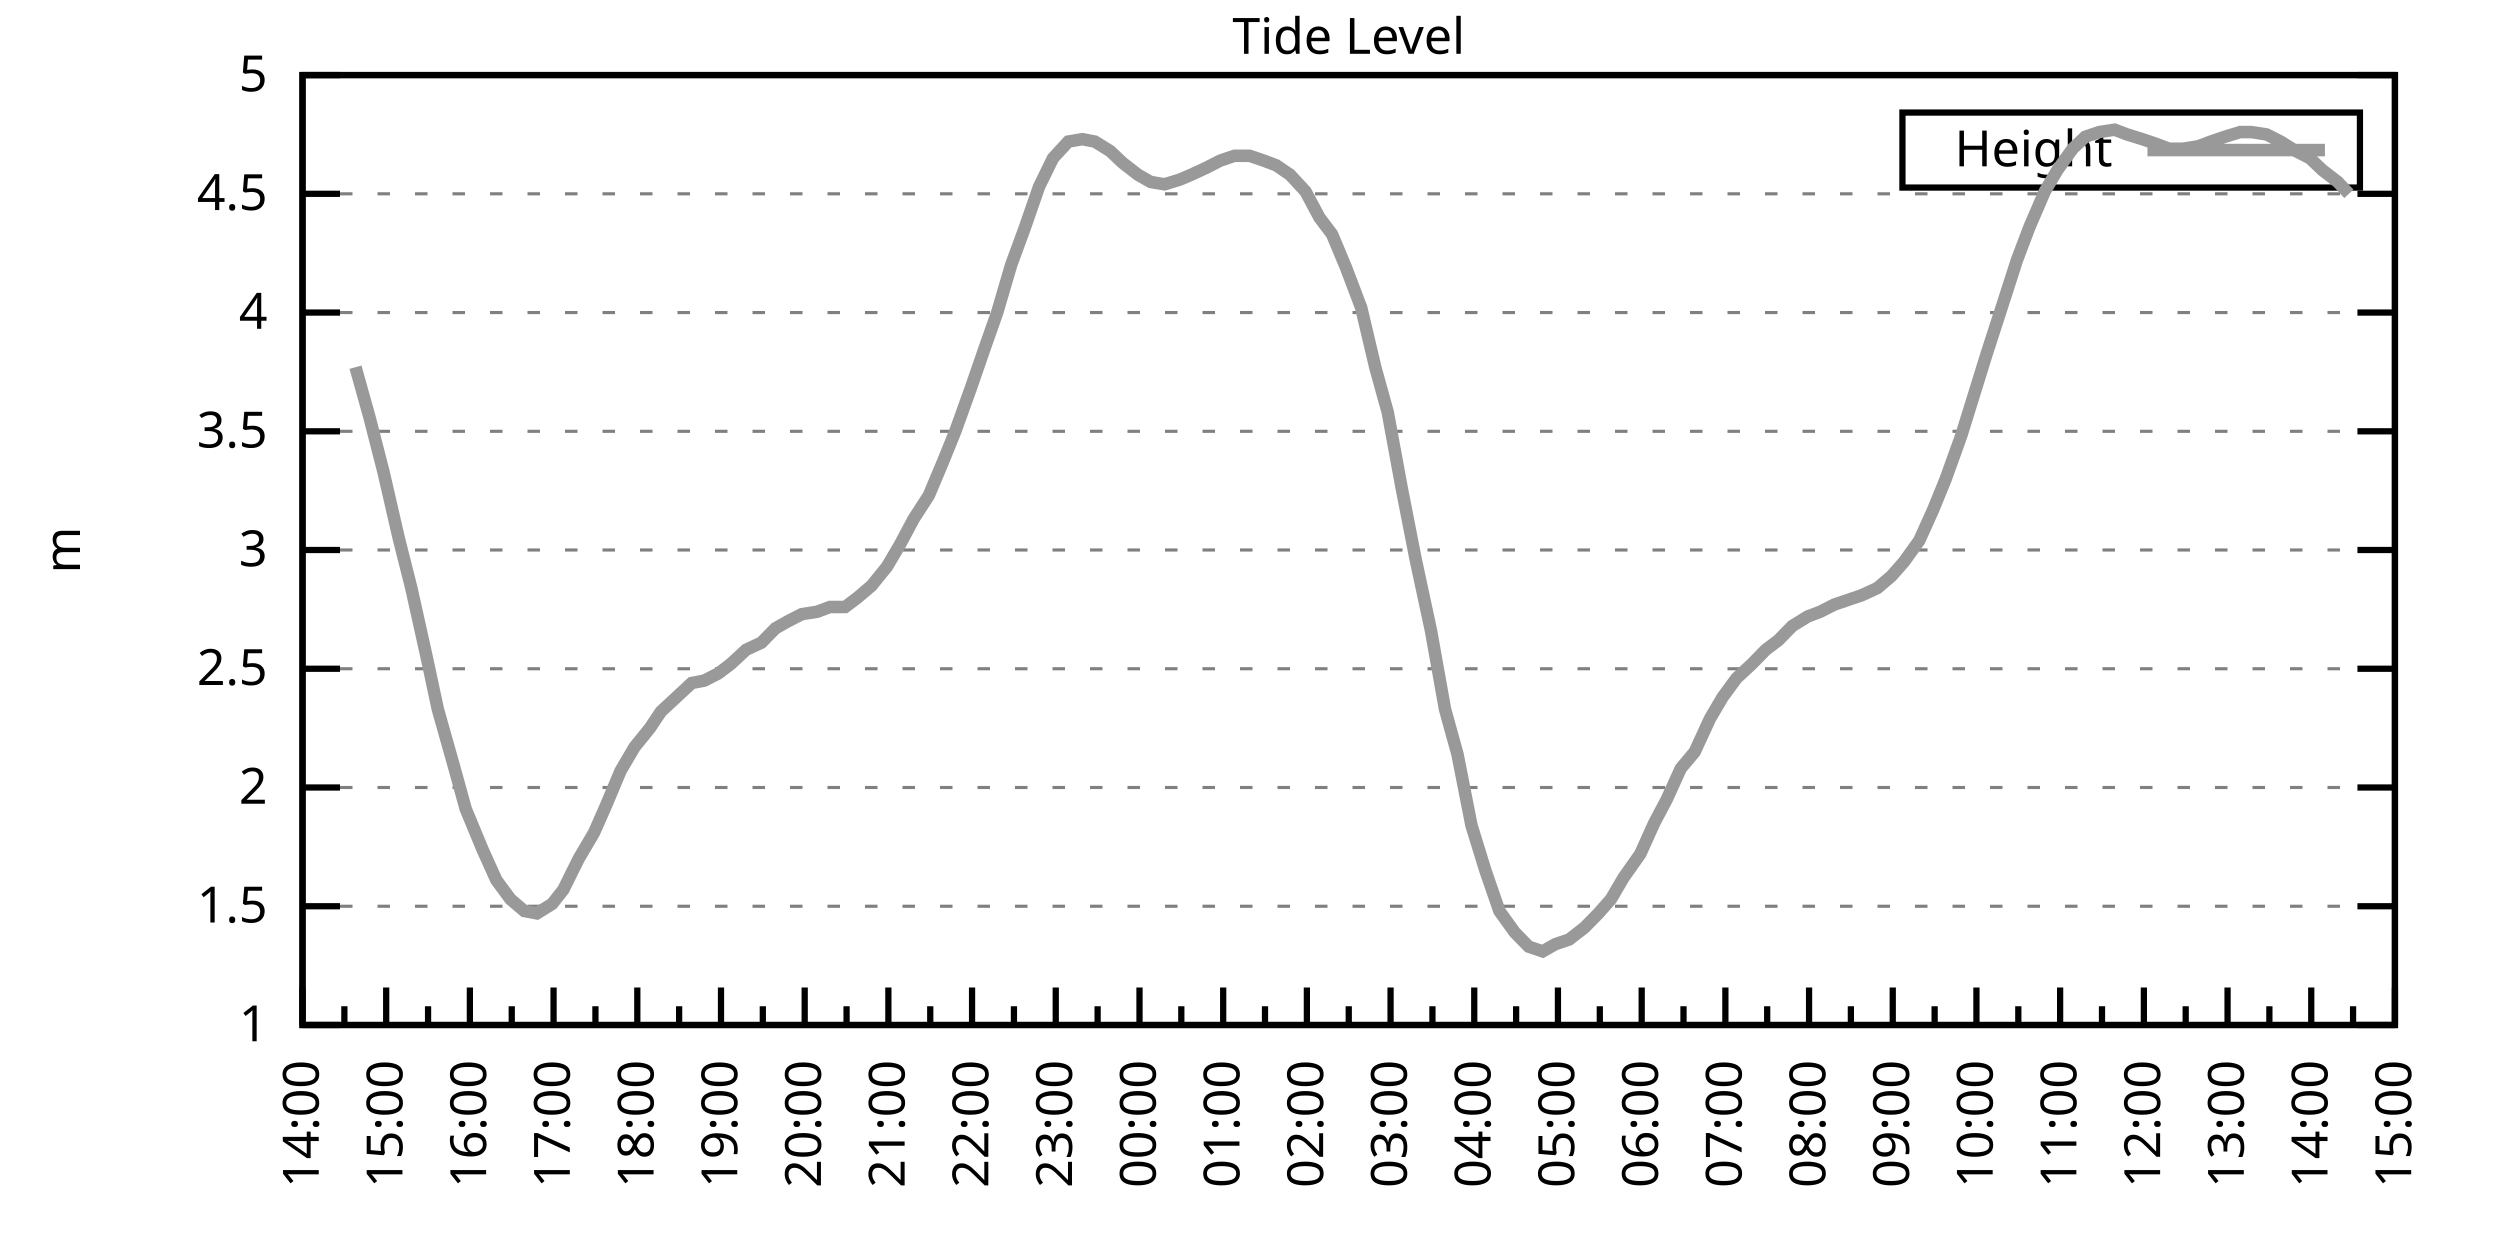
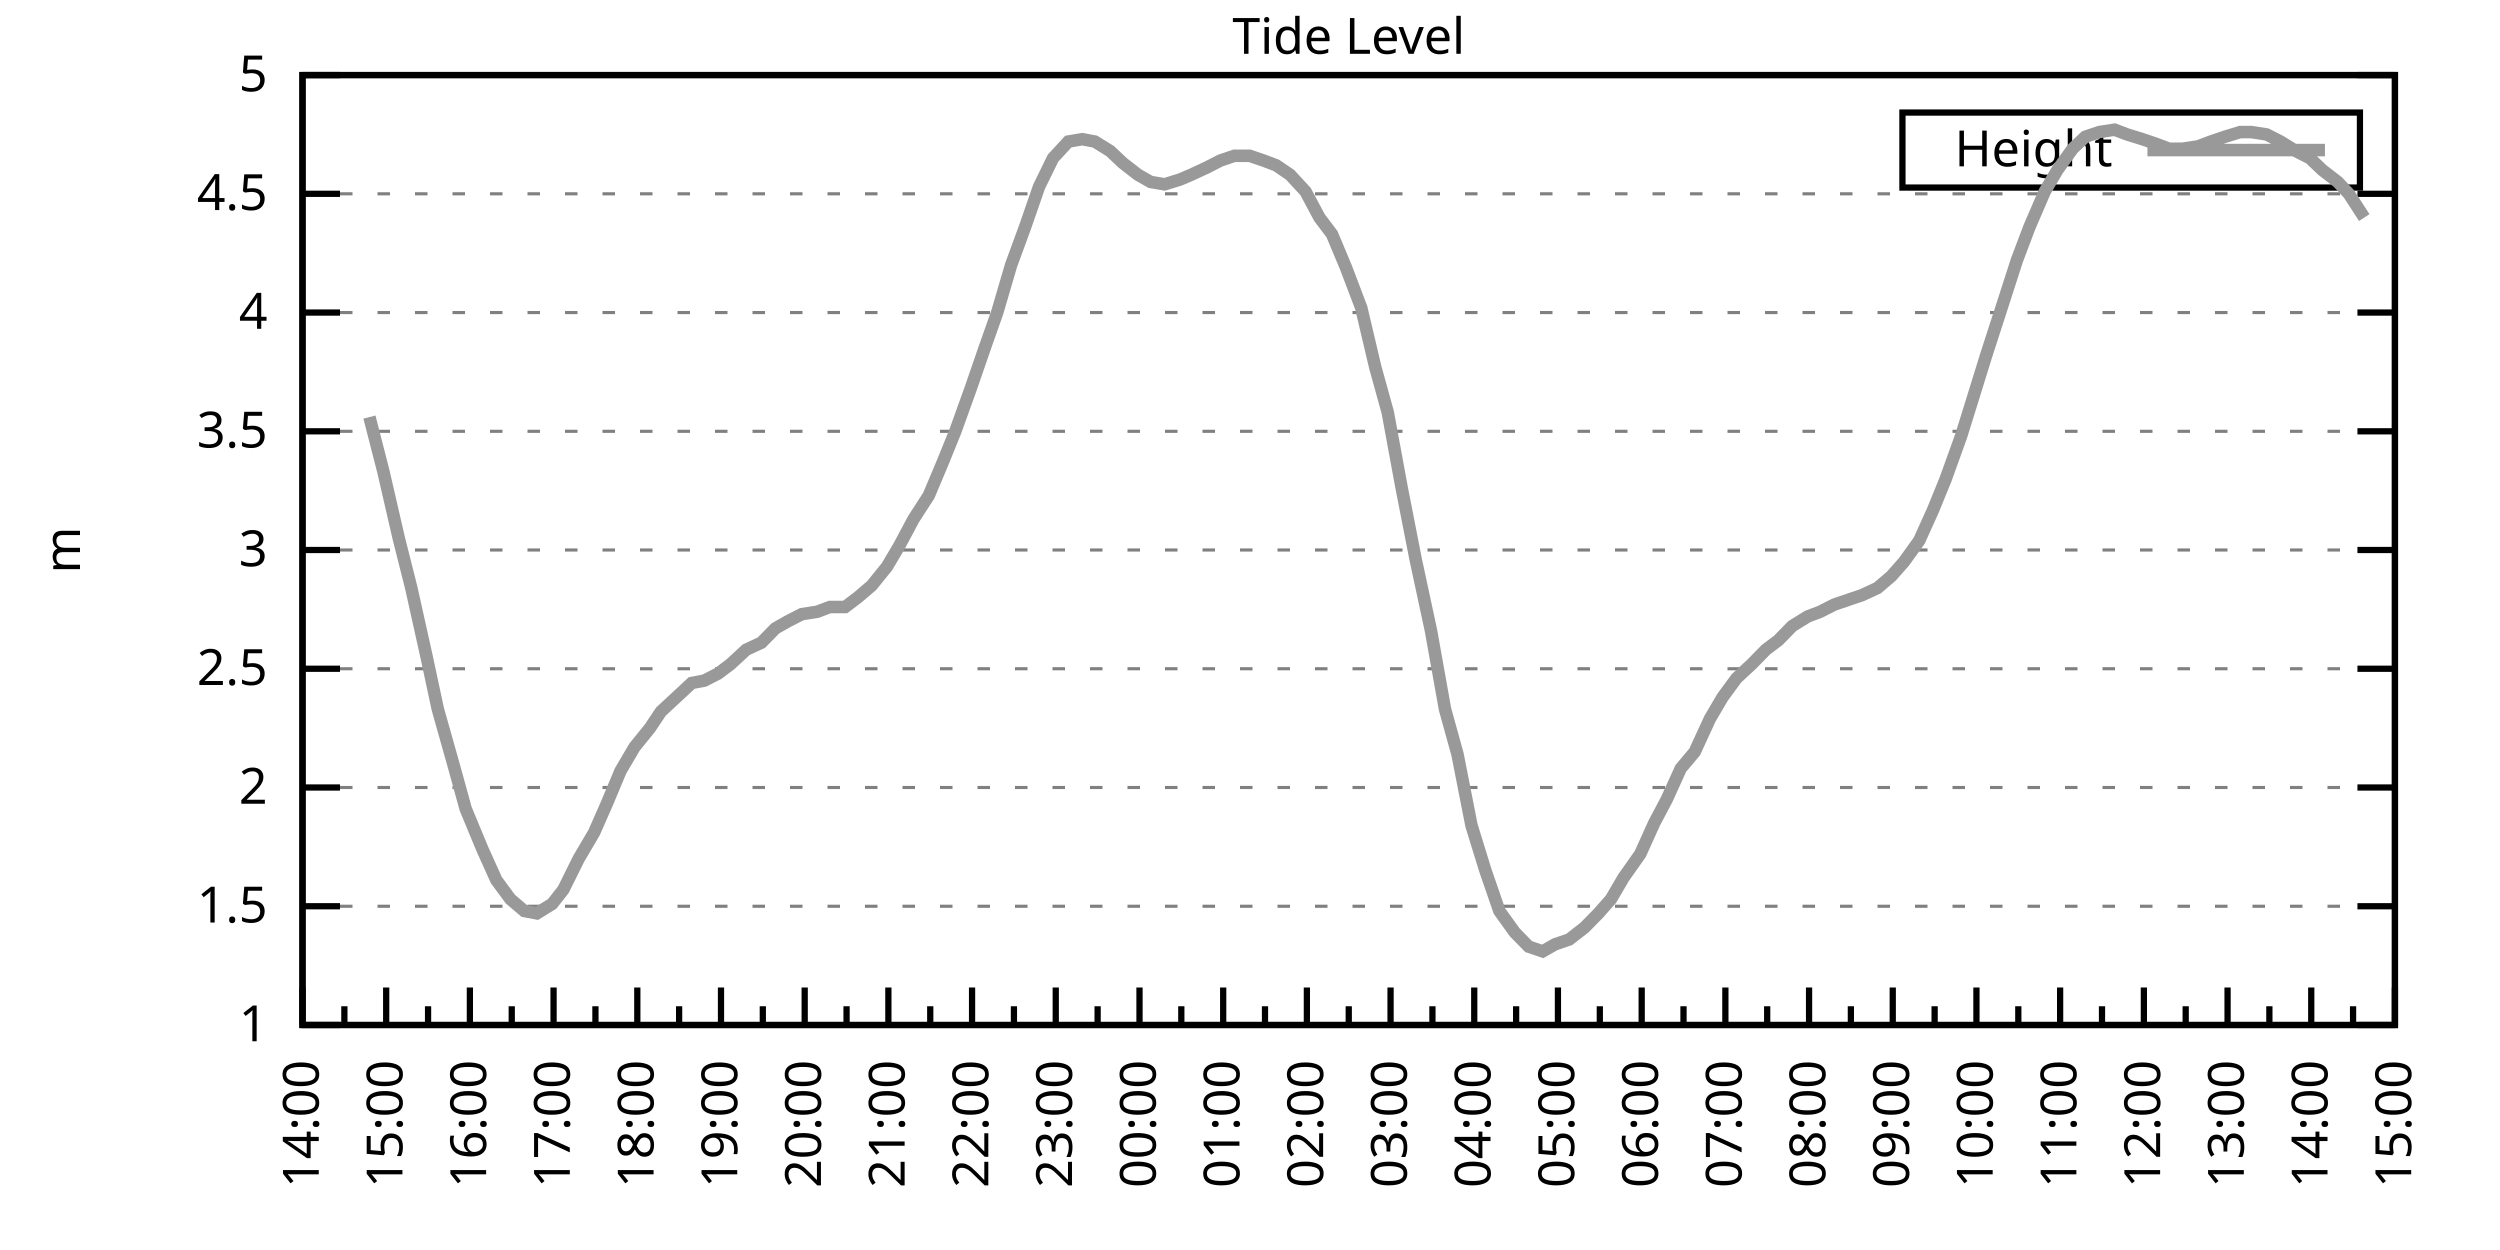
<svg xmlns="http://www.w3.org/2000/svg" xmlns:xlink="http://www.w3.org/1999/xlink" width="400" height="200" viewBox="0 0 400 200">
  <g id="gnuplot_canvas">
    <rect x="0" y="0" width="400" height="200" fill="none" />
    <defs>
      <circle id="gpDot" r="0.5" stroke-width="0.5" stroke="currentColor" />
      <path id="gpPt0" stroke-width="0.333" stroke="currentColor" d="M-1,0 h2 M0,-1 v2" />
      <path id="gpPt1" stroke-width="0.333" stroke="currentColor" d="M-1,-1 L1,1 M1,-1 L-1,1" />
      <path id="gpPt2" stroke-width="0.333" stroke="currentColor" d="M-1,0 L1,0 M0,-1 L0,1 M-1,-1 L1,1 M-1,1 L1,-1" />
      <rect id="gpPt3" stroke-width="0.333" stroke="currentColor" x="-1" y="-1" width="2" height="2" />
      <rect id="gpPt4" stroke-width="0.333" stroke="currentColor" fill="currentColor" x="-1" y="-1" width="2" height="2" />
      <circle id="gpPt5" stroke-width="0.333" stroke="currentColor" cx="0" cy="0" r="1" />
      <use xlink:href="#gpPt5" id="gpPt6" fill="currentColor" stroke="none" />
      <path id="gpPt7" stroke-width="0.333" stroke="currentColor" d="M0,-1.33 L-1.33,0.67 L1.33,0.67 z" />
      <use xlink:href="#gpPt7" id="gpPt8" fill="currentColor" stroke="none" />
      <use xlink:href="#gpPt7" id="gpPt9" stroke="currentColor" transform="rotate(180)" />
      <use xlink:href="#gpPt9" id="gpPt10" fill="currentColor" stroke="none" />
      <use xlink:href="#gpPt3" id="gpPt11" stroke="currentColor" transform="rotate(45)" />
      <use xlink:href="#gpPt11" id="gpPt12" fill="currentColor" stroke="none" />
      <path id="gpPt13" stroke-width="0.333" stroke="currentColor" d="M0,1.330 L1.265,0.411 L0.782,-1.067 L-0.782,-1.076 L-1.265,0.411 z" />
      <use xlink:href="#gpPt13" id="gpPt14" fill="currentColor" stroke="none" />
      <filter id="textbox" filterUnits="objectBoundingBox" x="0" y="0" height="1" width="1">
        <feFlood flood-color="white" flood-opacity="1" result="bgnd" />
        <feComposite in="SourceGraphic" in2="bgnd" operator="atop" />
      </filter>
      <filter id="greybox" filterUnits="objectBoundingBox" x="0" y="0" height="1" width="1">
        <feFlood flood-color="lightgrey" flood-opacity="1" result="grey" />
        <feComposite in="SourceGraphic" in2="grey" operator="atop" />
      </filter>
    </defs>
    <g fill="none" color="white" stroke="currentColor" stroke-width="1.00" stroke-linecap="butt" stroke-linejoin="miter">
</g>
    <g fill="none" color="black" stroke="currentColor" stroke-width="1.00" stroke-linecap="butt" stroke-linejoin="miter">
      <g stroke="none" shape-rendering="crispEdges">
        <polygon fill="rgb(255, 255, 255)" points="48.40,164.00 383.18,164.00 383.18,12.02 48.40,12.02 " />
      </g>
    </g>
    <g fill="none" color="black" stroke="currentColor" stroke-width="1.00" stroke-linecap="butt" stroke-linejoin="miter">
</g>
    <g fill="none" color="black" stroke="black" stroke-width="0.50" stroke-linecap="butt" stroke-linejoin="miter">
</g>
    <g fill="none" color="gray" stroke="currentColor" stroke-width="0.50" stroke-linecap="butt" stroke-linejoin="miter">
      <path stroke="gray" stroke-dasharray="2,4" class="gridline" d="M48.40,164.00 L383.19,164.00  " />
    </g>
    <g fill="none" color="gray" stroke="gray" stroke-width="1.00" stroke-linecap="butt" stroke-linejoin="miter">
</g>
    <g fill="none" color="black" stroke="currentColor" stroke-width="1.00" stroke-linecap="butt" stroke-linejoin="miter">
      <path stroke="black" d="M48.40,164.00 L54.40,164.00 M383.19,164.00 L377.19,164.00  " />
      <g transform="translate(42.80,166.60)" stroke="none" fill="black" font-family="Sans" font-size="8.00" text-anchor="end">
        <text>
          <tspan font-family="Sans"> 1</tspan>
        </text>
      </g>
    </g>
    <g fill="none" color="black" stroke="currentColor" stroke-width="1.00" stroke-linecap="butt" stroke-linejoin="miter">
</g>
    <g fill="none" color="black" stroke="black" stroke-width="0.50" stroke-linecap="butt" stroke-linejoin="miter">
</g>
    <g fill="none" color="gray" stroke="currentColor" stroke-width="0.50" stroke-linecap="butt" stroke-linejoin="miter">
      <path stroke="gray" stroke-dasharray="2,4" class="gridline" d="M48.40,145.00 L383.19,145.00  " />
    </g>
    <g fill="none" color="gray" stroke="gray" stroke-width="1.00" stroke-linecap="butt" stroke-linejoin="miter">
</g>
    <g fill="none" color="black" stroke="currentColor" stroke-width="1.00" stroke-linecap="butt" stroke-linejoin="miter">
      <path stroke="black" d="M48.40,145.00 L54.40,145.00 M383.19,145.00 L377.19,145.00  " />
      <g transform="translate(42.80,147.60)" stroke="none" fill="black" font-family="Sans" font-size="8.00" text-anchor="end">
        <text>
          <tspan font-family="Sans"> 1.5</tspan>
        </text>
      </g>
    </g>
    <g fill="none" color="black" stroke="currentColor" stroke-width="1.00" stroke-linecap="butt" stroke-linejoin="miter">
</g>
    <g fill="none" color="black" stroke="black" stroke-width="0.50" stroke-linecap="butt" stroke-linejoin="miter">
</g>
    <g fill="none" color="gray" stroke="currentColor" stroke-width="0.50" stroke-linecap="butt" stroke-linejoin="miter">
      <path stroke="gray" stroke-dasharray="2,4" class="gridline" d="M48.40,126.00 L383.19,126.00  " />
    </g>
    <g fill="none" color="gray" stroke="gray" stroke-width="1.00" stroke-linecap="butt" stroke-linejoin="miter">
</g>
    <g fill="none" color="black" stroke="currentColor" stroke-width="1.00" stroke-linecap="butt" stroke-linejoin="miter">
      <path stroke="black" d="M48.40,126.00 L54.40,126.00 M383.19,126.00 L377.19,126.00  " />
      <g transform="translate(42.80,128.60)" stroke="none" fill="black" font-family="Sans" font-size="8.00" text-anchor="end">
        <text>
          <tspan font-family="Sans"> 2</tspan>
        </text>
      </g>
    </g>
    <g fill="none" color="black" stroke="currentColor" stroke-width="1.00" stroke-linecap="butt" stroke-linejoin="miter">
</g>
    <g fill="none" color="black" stroke="black" stroke-width="0.50" stroke-linecap="butt" stroke-linejoin="miter">
</g>
    <g fill="none" color="gray" stroke="currentColor" stroke-width="0.50" stroke-linecap="butt" stroke-linejoin="miter">
      <path stroke="gray" stroke-dasharray="2,4" class="gridline" d="M48.40,107.00 L383.19,107.00  " />
    </g>
    <g fill="none" color="gray" stroke="gray" stroke-width="1.00" stroke-linecap="butt" stroke-linejoin="miter">
</g>
    <g fill="none" color="black" stroke="currentColor" stroke-width="1.00" stroke-linecap="butt" stroke-linejoin="miter">
      <path stroke="black" d="M48.40,107.00 L54.40,107.00 M383.19,107.00 L377.19,107.00  " />
      <g transform="translate(42.80,109.60)" stroke="none" fill="black" font-family="Sans" font-size="8.00" text-anchor="end">
        <text>
          <tspan font-family="Sans"> 2.5</tspan>
        </text>
      </g>
    </g>
    <g fill="none" color="black" stroke="currentColor" stroke-width="1.00" stroke-linecap="butt" stroke-linejoin="miter">
</g>
    <g fill="none" color="black" stroke="black" stroke-width="0.50" stroke-linecap="butt" stroke-linejoin="miter">
</g>
    <g fill="none" color="gray" stroke="currentColor" stroke-width="0.50" stroke-linecap="butt" stroke-linejoin="miter">
      <path stroke="gray" stroke-dasharray="2,4" class="gridline" d="M48.40,88.00 L383.19,88.00  " />
    </g>
    <g fill="none" color="gray" stroke="gray" stroke-width="1.00" stroke-linecap="butt" stroke-linejoin="miter">
</g>
    <g fill="none" color="black" stroke="currentColor" stroke-width="1.00" stroke-linecap="butt" stroke-linejoin="miter">
      <path stroke="black" d="M48.40,88.00 L54.40,88.00 M383.19,88.00 L377.19,88.00  " />
      <g transform="translate(42.80,90.60)" stroke="none" fill="black" font-family="Sans" font-size="8.00" text-anchor="end">
        <text>
          <tspan font-family="Sans"> 3</tspan>
        </text>
      </g>
    </g>
    <g fill="none" color="black" stroke="currentColor" stroke-width="1.00" stroke-linecap="butt" stroke-linejoin="miter">
</g>
    <g fill="none" color="black" stroke="black" stroke-width="0.50" stroke-linecap="butt" stroke-linejoin="miter">
</g>
    <g fill="none" color="gray" stroke="currentColor" stroke-width="0.50" stroke-linecap="butt" stroke-linejoin="miter">
      <path stroke="gray" stroke-dasharray="2,4" class="gridline" d="M48.40,69.01 L383.19,69.01  " />
    </g>
    <g fill="none" color="gray" stroke="gray" stroke-width="1.00" stroke-linecap="butt" stroke-linejoin="miter">
</g>
    <g fill="none" color="black" stroke="currentColor" stroke-width="1.00" stroke-linecap="butt" stroke-linejoin="miter">
      <path stroke="black" d="M48.40,69.01 L54.40,69.01 M383.19,69.01 L377.19,69.01  " />
      <g transform="translate(42.80,71.61)" stroke="none" fill="black" font-family="Sans" font-size="8.00" text-anchor="end">
        <text>
          <tspan font-family="Sans"> 3.5</tspan>
        </text>
      </g>
    </g>
    <g fill="none" color="black" stroke="currentColor" stroke-width="1.00" stroke-linecap="butt" stroke-linejoin="miter">
</g>
    <g fill="none" color="black" stroke="black" stroke-width="0.50" stroke-linecap="butt" stroke-linejoin="miter">
</g>
    <g fill="none" color="gray" stroke="currentColor" stroke-width="0.50" stroke-linecap="butt" stroke-linejoin="miter">
      <path stroke="gray" stroke-dasharray="2,4" class="gridline" d="M48.40,50.01 L383.19,50.01  " />
    </g>
    <g fill="none" color="gray" stroke="gray" stroke-width="1.00" stroke-linecap="butt" stroke-linejoin="miter">
</g>
    <g fill="none" color="black" stroke="currentColor" stroke-width="1.00" stroke-linecap="butt" stroke-linejoin="miter">
      <path stroke="black" d="M48.40,50.01 L54.40,50.01 M383.19,50.01 L377.19,50.01  " />
      <g transform="translate(42.80,52.61)" stroke="none" fill="black" font-family="Sans" font-size="8.00" text-anchor="end">
        <text>
          <tspan font-family="Sans"> 4</tspan>
        </text>
      </g>
    </g>
    <g fill="none" color="black" stroke="currentColor" stroke-width="1.00" stroke-linecap="butt" stroke-linejoin="miter">
</g>
    <g fill="none" color="black" stroke="black" stroke-width="0.50" stroke-linecap="butt" stroke-linejoin="miter">
</g>
    <g fill="none" color="gray" stroke="currentColor" stroke-width="0.50" stroke-linecap="butt" stroke-linejoin="miter">
      <path stroke="gray" stroke-dasharray="2,4" class="gridline" d="M48.40,31.01 L383.19,31.01  " />
    </g>
    <g fill="none" color="gray" stroke="gray" stroke-width="1.00" stroke-linecap="butt" stroke-linejoin="miter">
</g>
    <g fill="none" color="black" stroke="currentColor" stroke-width="1.00" stroke-linecap="butt" stroke-linejoin="miter">
      <path stroke="black" d="M48.40,31.01 L54.40,31.01 M383.19,31.01 L377.19,31.01  " />
      <g transform="translate(42.80,33.61)" stroke="none" fill="black" font-family="Sans" font-size="8.00" text-anchor="end">
        <text>
          <tspan font-family="Sans"> 4.5</tspan>
        </text>
      </g>
    </g>
    <g fill="none" color="black" stroke="currentColor" stroke-width="1.00" stroke-linecap="butt" stroke-linejoin="miter">
</g>
    <g fill="none" color="black" stroke="black" stroke-width="0.50" stroke-linecap="butt" stroke-linejoin="miter">
</g>
    <g fill="none" color="gray" stroke="currentColor" stroke-width="0.50" stroke-linecap="butt" stroke-linejoin="miter">
      <path stroke="gray" stroke-dasharray="2,4" class="gridline" d="M48.40,12.01 L383.19,12.01  " />
    </g>
    <g fill="none" color="gray" stroke="gray" stroke-width="1.00" stroke-linecap="butt" stroke-linejoin="miter">
</g>
    <g fill="none" color="black" stroke="currentColor" stroke-width="1.00" stroke-linecap="butt" stroke-linejoin="miter">
      <path stroke="black" d="M48.40,12.01 L54.40,12.01 M383.19,12.01 L377.19,12.01  " />
      <g transform="translate(42.80,14.61)" stroke="none" fill="black" font-family="Sans" font-size="8.00" text-anchor="end">
        <text>
          <tspan font-family="Sans"> 5</tspan>
        </text>
      </g>
    </g>
    <g fill="none" color="black" stroke="currentColor" stroke-width="1.00" stroke-linecap="butt" stroke-linejoin="miter">
      <path stroke="black" d="M48.40,164.00 L48.40,158.00  " />
      <g transform="translate(51.00,169.60) rotate(270)" stroke="none" fill="black" font-family="Sans" font-size="8.00" text-anchor="end">
        <text>
          <tspan font-family="Sans">14:00</tspan>
        </text>
      </g>
    </g>
    <g fill="none" color="black" stroke="currentColor" stroke-width="1.00" stroke-linecap="butt" stroke-linejoin="miter">
      <path stroke="black" d="M55.10,164.00 L55.10,161.00 M61.79,164.00 L61.79,158.00  " />
      <g transform="translate(64.39,169.60) rotate(270)" stroke="none" fill="black" font-family="Sans" font-size="8.00" text-anchor="end">
        <text>
          <tspan font-family="Sans">15:00</tspan>
        </text>
      </g>
    </g>
    <g fill="none" color="black" stroke="currentColor" stroke-width="1.00" stroke-linecap="butt" stroke-linejoin="miter">
      <path stroke="black" d="M68.49,164.00 L68.49,161.00 M75.18,164.00 L75.18,158.00  " />
      <g transform="translate(77.78,169.60) rotate(270)" stroke="none" fill="black" font-family="Sans" font-size="8.00" text-anchor="end">
        <text>
          <tspan font-family="Sans">16:00</tspan>
        </text>
      </g>
    </g>
    <g fill="none" color="black" stroke="currentColor" stroke-width="1.00" stroke-linecap="butt" stroke-linejoin="miter">
      <path stroke="black" d="M81.88,164.00 L81.88,161.00 M88.57,164.00 L88.57,158.00  " />
      <g transform="translate(91.17,169.60) rotate(270)" stroke="none" fill="black" font-family="Sans" font-size="8.00" text-anchor="end">
        <text>
          <tspan font-family="Sans">17:00</tspan>
        </text>
      </g>
    </g>
    <g fill="none" color="black" stroke="currentColor" stroke-width="1.00" stroke-linecap="butt" stroke-linejoin="miter">
      <path stroke="black" d="M95.27,164.00 L95.27,161.00 M101.97,164.00 L101.97,158.00  " />
      <g transform="translate(104.57,169.60) rotate(270)" stroke="none" fill="black" font-family="Sans" font-size="8.00" text-anchor="end">
        <text>
          <tspan font-family="Sans">18:00</tspan>
        </text>
      </g>
    </g>
    <g fill="none" color="black" stroke="currentColor" stroke-width="1.00" stroke-linecap="butt" stroke-linejoin="miter">
      <path stroke="black" d="M108.66,164.00 L108.66,161.00 M115.36,164.00 L115.36,158.00  " />
      <g transform="translate(117.96,169.60) rotate(270)" stroke="none" fill="black" font-family="Sans" font-size="8.00" text-anchor="end">
        <text>
          <tspan font-family="Sans">19:00</tspan>
        </text>
      </g>
    </g>
    <g fill="none" color="black" stroke="currentColor" stroke-width="1.00" stroke-linecap="butt" stroke-linejoin="miter">
      <path stroke="black" d="M122.05,164.00 L122.05,161.00 M128.75,164.00 L128.75,158.00  " />
      <g transform="translate(131.35,169.60) rotate(270)" stroke="none" fill="black" font-family="Sans" font-size="8.00" text-anchor="end">
        <text>
          <tspan font-family="Sans">20:00</tspan>
        </text>
      </g>
    </g>
    <g fill="none" color="black" stroke="currentColor" stroke-width="1.00" stroke-linecap="butt" stroke-linejoin="miter">
      <path stroke="black" d="M135.45,164.00 L135.45,161.00 M142.14,164.00 L142.14,158.00  " />
      <g transform="translate(144.74,169.60) rotate(270)" stroke="none" fill="black" font-family="Sans" font-size="8.00" text-anchor="end">
        <text>
          <tspan font-family="Sans">21:00</tspan>
        </text>
      </g>
    </g>
    <g fill="none" color="black" stroke="currentColor" stroke-width="1.00" stroke-linecap="butt" stroke-linejoin="miter">
      <path stroke="black" d="M148.84,164.00 L148.84,161.00 M155.53,164.00 L155.53,158.00  " />
      <g transform="translate(158.13,169.60) rotate(270)" stroke="none" fill="black" font-family="Sans" font-size="8.00" text-anchor="end">
        <text>
          <tspan font-family="Sans">22:00</tspan>
        </text>
      </g>
    </g>
    <g fill="none" color="black" stroke="currentColor" stroke-width="1.00" stroke-linecap="butt" stroke-linejoin="miter">
      <path stroke="black" d="M162.23,164.00 L162.23,161.00 M168.92,164.00 L168.92,158.00  " />
      <g transform="translate(171.52,169.60) rotate(270)" stroke="none" fill="black" font-family="Sans" font-size="8.00" text-anchor="end">
        <text>
          <tspan font-family="Sans">23:00</tspan>
        </text>
      </g>
    </g>
    <g fill="none" color="black" stroke="currentColor" stroke-width="1.00" stroke-linecap="butt" stroke-linejoin="miter">
      <path stroke="black" d="M175.62,164.00 L175.62,161.00 M182.32,164.00 L182.32,158.00  " />
      <g transform="translate(184.92,169.60) rotate(270)" stroke="none" fill="black" font-family="Sans" font-size="8.00" text-anchor="end">
        <text>
          <tspan font-family="Sans">00:00</tspan>
        </text>
      </g>
    </g>
    <g fill="none" color="black" stroke="currentColor" stroke-width="1.00" stroke-linecap="butt" stroke-linejoin="miter">
      <path stroke="black" d="M189.01,164.00 L189.01,161.00 M195.71,164.00 L195.71,158.00  " />
      <g transform="translate(198.31,169.60) rotate(270)" stroke="none" fill="black" font-family="Sans" font-size="8.00" text-anchor="end">
        <text>
          <tspan font-family="Sans">01:00</tspan>
        </text>
      </g>
    </g>
    <g fill="none" color="black" stroke="currentColor" stroke-width="1.00" stroke-linecap="butt" stroke-linejoin="miter">
      <path stroke="black" d="M202.40,164.00 L202.40,161.00 M209.10,164.00 L209.10,158.00  " />
      <g transform="translate(211.70,169.60) rotate(270)" stroke="none" fill="black" font-family="Sans" font-size="8.00" text-anchor="end">
        <text>
          <tspan font-family="Sans">02:00</tspan>
        </text>
      </g>
    </g>
    <g fill="none" color="black" stroke="currentColor" stroke-width="1.00" stroke-linecap="butt" stroke-linejoin="miter">
      <path stroke="black" d="M215.80,164.00 L215.80,161.00 M222.49,164.00 L222.49,158.00  " />
      <g transform="translate(225.09,169.60) rotate(270)" stroke="none" fill="black" font-family="Sans" font-size="8.00" text-anchor="end">
        <text>
          <tspan font-family="Sans">03:00</tspan>
        </text>
      </g>
    </g>
    <g fill="none" color="black" stroke="currentColor" stroke-width="1.00" stroke-linecap="butt" stroke-linejoin="miter">
      <path stroke="black" d="M229.19,164.00 L229.19,161.00 M235.88,164.00 L235.88,158.00  " />
      <g transform="translate(238.48,169.60) rotate(270)" stroke="none" fill="black" font-family="Sans" font-size="8.00" text-anchor="end">
        <text>
          <tspan font-family="Sans">04:00</tspan>
        </text>
      </g>
    </g>
    <g fill="none" color="black" stroke="currentColor" stroke-width="1.00" stroke-linecap="butt" stroke-linejoin="miter">
      <path stroke="black" d="M242.58,164.00 L242.58,161.00 M249.27,164.00 L249.27,158.00  " />
      <g transform="translate(251.87,169.60) rotate(270)" stroke="none" fill="black" font-family="Sans" font-size="8.00" text-anchor="end">
        <text>
          <tspan font-family="Sans">05:00</tspan>
        </text>
      </g>
    </g>
    <g fill="none" color="black" stroke="currentColor" stroke-width="1.00" stroke-linecap="butt" stroke-linejoin="miter">
      <path stroke="black" d="M255.97,164.00 L255.97,161.00 M262.67,164.00 L262.67,158.00  " />
      <g transform="translate(265.27,169.60) rotate(270)" stroke="none" fill="black" font-family="Sans" font-size="8.00" text-anchor="end">
        <text>
          <tspan font-family="Sans">06:00</tspan>
        </text>
      </g>
    </g>
    <g fill="none" color="black" stroke="currentColor" stroke-width="1.00" stroke-linecap="butt" stroke-linejoin="miter">
      <path stroke="black" d="M269.36,164.00 L269.36,161.00 M276.06,164.00 L276.06,158.00  " />
      <g transform="translate(278.66,169.60) rotate(270)" stroke="none" fill="black" font-family="Sans" font-size="8.00" text-anchor="end">
        <text>
          <tspan font-family="Sans">07:00</tspan>
        </text>
      </g>
    </g>
    <g fill="none" color="black" stroke="currentColor" stroke-width="1.00" stroke-linecap="butt" stroke-linejoin="miter">
      <path stroke="black" d="M282.75,164.00 L282.75,161.00 M289.45,164.00 L289.45,158.00  " />
      <g transform="translate(292.05,169.60) rotate(270)" stroke="none" fill="black" font-family="Sans" font-size="8.00" text-anchor="end">
        <text>
          <tspan font-family="Sans">08:00</tspan>
        </text>
      </g>
    </g>
    <g fill="none" color="black" stroke="currentColor" stroke-width="1.00" stroke-linecap="butt" stroke-linejoin="miter">
      <path stroke="black" d="M296.14,164.00 L296.14,161.00 M302.84,164.00 L302.84,158.00  " />
      <g transform="translate(305.44,169.60) rotate(270)" stroke="none" fill="black" font-family="Sans" font-size="8.00" text-anchor="end">
        <text>
          <tspan font-family="Sans">09:00</tspan>
        </text>
      </g>
    </g>
    <g fill="none" color="black" stroke="currentColor" stroke-width="1.00" stroke-linecap="butt" stroke-linejoin="miter">
      <path stroke="black" d="M309.54,164.00 L309.54,161.00 M316.23,164.00 L316.23,158.00  " />
      <g transform="translate(318.83,169.60) rotate(270)" stroke="none" fill="black" font-family="Sans" font-size="8.00" text-anchor="end">
        <text>
          <tspan font-family="Sans">10:00</tspan>
        </text>
      </g>
    </g>
    <g fill="none" color="black" stroke="currentColor" stroke-width="1.00" stroke-linecap="butt" stroke-linejoin="miter">
      <path stroke="black" d="M322.93,164.00 L322.93,161.00 M329.62,164.00 L329.62,158.00  " />
      <g transform="translate(332.22,169.60) rotate(270)" stroke="none" fill="black" font-family="Sans" font-size="8.00" text-anchor="end">
        <text>
          <tspan font-family="Sans">11:00</tspan>
        </text>
      </g>
    </g>
    <g fill="none" color="black" stroke="currentColor" stroke-width="1.00" stroke-linecap="butt" stroke-linejoin="miter">
      <path stroke="black" d="M336.32,164.00 L336.32,161.00 M343.02,164.00 L343.02,158.00  " />
      <g transform="translate(345.62,169.60) rotate(270)" stroke="none" fill="black" font-family="Sans" font-size="8.00" text-anchor="end">
        <text>
          <tspan font-family="Sans">12:00</tspan>
        </text>
      </g>
    </g>
    <g fill="none" color="black" stroke="currentColor" stroke-width="1.00" stroke-linecap="butt" stroke-linejoin="miter">
      <path stroke="black" d="M349.71,164.00 L349.71,161.00 M356.41,164.00 L356.41,158.00  " />
      <g transform="translate(359.01,169.60) rotate(270)" stroke="none" fill="black" font-family="Sans" font-size="8.00" text-anchor="end">
        <text>
          <tspan font-family="Sans">13:00</tspan>
        </text>
      </g>
    </g>
    <g fill="none" color="black" stroke="currentColor" stroke-width="1.00" stroke-linecap="butt" stroke-linejoin="miter">
      <path stroke="black" d="M363.10,164.00 L363.10,161.00 M369.80,164.00 L369.80,158.00  " />
      <g transform="translate(372.40,169.60) rotate(270)" stroke="none" fill="black" font-family="Sans" font-size="8.00" text-anchor="end">
        <text>
          <tspan font-family="Sans">14:00</tspan>
        </text>
      </g>
    </g>
    <g fill="none" color="black" stroke="currentColor" stroke-width="1.00" stroke-linecap="butt" stroke-linejoin="miter">
      <path stroke="black" d="M376.49,164.00 L376.49,161.00 M383.19,164.00 L383.19,158.00  " />
      <g transform="translate(385.79,169.60) rotate(270)" stroke="none" fill="black" font-family="Sans" font-size="8.00" text-anchor="end">
        <text>
          <tspan font-family="Sans">15:00</tspan>
        </text>
      </g>
    </g>
    <g fill="none" color="black" stroke="currentColor" stroke-width="1.00" stroke-linecap="butt" stroke-linejoin="miter">
</g>
    <g fill="none" color="black" stroke="currentColor" stroke-width="1.00" stroke-linecap="butt" stroke-linejoin="miter">
      <path stroke="black" d="M48.40,12.01 L48.40,164.00 L383.19,164.00 L383.19,12.01 L48.40,12.01 Z  " />
    </g>
    <g fill="none" color="black" stroke="currentColor" stroke-width="1.00" stroke-linecap="butt" stroke-linejoin="miter">
      <g transform="translate(12.80,88.01) rotate(270)" stroke="none" fill="black" font-family="Sans" font-size="8.00" text-anchor="middle">
        <text>
          <tspan font-family="Sans">m</tspan>
        </text>
      </g>
    </g>
    <g fill="none" color="black" stroke="currentColor" stroke-width="1.00" stroke-linecap="butt" stroke-linejoin="miter">
</g>
    <g fill="none" color="black" stroke="currentColor" stroke-width="1.00" stroke-linecap="butt" stroke-linejoin="miter">
      <path stroke="black" d="M304.39,30.01 L304.39,18.01 L377.59,18.01 L377.59,30.01 L304.39,30.01 Z  " />
    </g>
    <g id="Tide_level_plot_1">
      <g fill="none" color="white" stroke="black" stroke-width="2.00" stroke-linecap="butt" stroke-linejoin="miter">
</g>
      <g fill="none" color="black" stroke="currentColor" stroke-width="2.00" stroke-linecap="butt" stroke-linejoin="miter">
        <g transform="translate(337.99,26.61)" stroke="none" fill="black" font-family="Sans" font-size="8.00" text-anchor="end">
          <text>
            <tspan font-family="Sans">Height</tspan>
          </text>
        </g>
      </g>
      <g fill="none" color="black" stroke="currentColor" stroke-width="2.00" stroke-linecap="butt" stroke-linejoin="miter">
-         <path stroke="rgb(153, 153, 153)" d="M343.59,24.01 L371.99,24.01 M56.88,58.75 L59.11,66.73 L61.35,75.47 L63.80,86.11 L65.81,94.08 L68.26,105.10   L70.05,113.46 L72.73,122.96 L74.51,129.42 L77.19,135.88 L79.42,140.82 L81.66,143.86 L83.89,145.76 L85.90,146.14   L88.35,144.62 L90.14,142.34 L92.59,137.40 L95.05,133.22 L97.06,128.66 L99.29,123.34 L101.52,119.54 L103.98,116.50   L105.76,113.84 L108.22,111.56 L110.67,109.28 L112.68,108.90 L114.91,107.76 L116.92,106.24 L119.38,103.96 L121.83,102.82   L124.06,100.54 L126.07,99.40 L128.30,98.26 L130.76,97.88 L132.77,97.12 L135.22,97.12 L137.23,95.60 L139.46,93.70   L141.92,90.66 L143.93,87.25 L146.16,83.07 L148.61,79.27 L150.85,73.95 L152.85,69.01 L155.31,62.17 L157.54,55.71   L159.55,50.01 L161.78,42.41 L164.01,36.33 L166.25,29.87 L168.48,25.31 L170.93,22.65 L173.17,22.27 L175.17,22.65   L177.63,24.17 L179.64,26.07 L182.09,27.97 L184.10,29.11 L186.33,29.49 L188.79,28.73 L190.57,27.97 L193.03,26.83   L195.26,25.69 L197.49,24.93 L199.95,24.93 L202.18,25.69 L204.19,26.45 L206.42,27.97 L208.88,30.63 L211.11,34.81   L213.12,37.47 L215.35,42.79 L217.80,49.25 L220.04,58.75 L222.04,65.97 L224.28,78.13 L226.51,89.52 L228.96,100.92   L231.20,113.46 L233.20,120.68 L235.44,132.08 L237.67,139.30 L239.90,145.76 L242.36,149.18 L244.59,151.46 L246.82,152.22   L248.83,151.08 L251.06,150.32 L253.51,148.42 L255.75,146.14 L257.76,143.86 L259.76,140.44 L262.44,136.64 L264.67,131.70   L266.68,127.90 L268.92,122.96 L271.15,120.30 L273.60,114.98 L275.61,111.56 L277.84,108.52 L280.30,106.24 L282.53,103.96   L284.54,102.44 L286.77,100.16 L289.23,98.64 L291.23,97.88 L293.47,96.74 L295.70,95.98 L297.93,95.22 L300.39,94.08   L302.62,92.18 L304.63,89.90 L307.08,86.49 L309.31,81.55 L311.32,76.61 L313.78,69.77 L315.79,63.31 L317.79,56.85   L320.25,49.25 L322.70,41.65 L324.71,36.33 L327.17,30.63 L329.18,27.21 L331.63,23.79 L333.64,21.89 L335.87,21.13   L338.33,20.75 L340.34,21.51 L342.79,22.27 L345.02,23.03 L347.03,23.79 L349.26,23.79 L351.72,23.41 L353.73,22.65   L355.96,21.89 L358.42,21.13 L360.20,21.13 L362.66,21.51 L364.89,22.65 L367.34,24.17 L369.58,25.31 L371.58,27.21   L374.04,29.11 L375.82,31.01  " />
+         <path stroke="rgb(153, 153, 153)" d="M343.59,24.01 L371.99,24.01 M59.11,66.73 L61.35,75.47 L63.80,86.11 L65.81,94.08 L68.26,105.10 L70.05,113.46   L72.73,122.96 L74.51,129.42 L77.19,135.88 L79.42,140.82 L81.66,143.86 L83.89,145.76 L85.90,146.14 L88.35,144.62   L90.14,142.34 L92.59,137.40 L95.05,133.22 L97.06,128.66 L99.29,123.34 L101.52,119.54 L103.98,116.50 L105.76,113.84   L108.22,111.56 L110.67,109.28 L112.68,108.90 L114.91,107.76 L116.92,106.24 L119.38,103.96 L121.83,102.82 L124.06,100.54   L126.07,99.40 L128.30,98.26 L130.76,97.88 L132.77,97.12 L135.22,97.12 L137.23,95.60 L139.46,93.70 L141.92,90.66   L143.93,87.25 L146.16,83.07 L148.61,79.27 L150.85,73.95 L152.85,69.01 L155.31,62.17 L157.54,55.71 L159.55,50.01   L161.78,42.41 L164.01,36.33 L166.25,29.87 L168.48,25.31 L170.93,22.65 L173.17,22.27 L175.17,22.65 L177.63,24.17   L179.64,26.07 L182.09,27.97 L184.10,29.11 L186.33,29.49 L188.79,28.73 L190.57,27.97 L193.03,26.83 L195.26,25.69   L197.49,24.93 L199.95,24.93 L202.18,25.69 L204.19,26.45 L206.42,27.97 L208.88,30.63 L211.11,34.81 L213.12,37.47   L215.35,42.79 L217.80,49.25 L220.04,58.75 L222.04,65.97 L224.28,78.13 L226.51,89.52 L228.96,100.92 L231.20,113.46   L233.20,120.68 L235.44,132.08 L237.67,139.30 L239.90,145.76 L242.36,149.18 L244.59,151.46 L246.82,152.22 L248.83,151.08   L251.06,150.32 L253.51,148.42 L255.75,146.14 L257.76,143.86 L259.76,140.44 L262.44,136.64 L264.67,131.70 L266.68,127.90   L268.92,122.96 L271.15,120.30 L273.60,114.98 L275.61,111.56 L277.84,108.52 L280.30,106.24 L282.53,103.96 L284.54,102.44   L286.77,100.16 L289.23,98.64 L291.23,97.88 L293.47,96.74 L295.70,95.98 L297.93,95.22 L300.39,94.08 L302.62,92.18   L304.63,89.90 L307.08,86.49 L309.31,81.55 L311.32,76.61 L313.78,69.77 L315.79,63.31 L317.79,56.85 L320.25,49.25   L322.70,41.65 L324.71,36.33 L327.17,30.63 L329.18,27.21 L331.63,23.79 L333.64,21.89 L335.87,21.13 L338.33,20.75   L340.34,21.51 L342.79,22.27 L345.02,23.03 L347.03,23.79 L349.26,23.79 L351.72,23.41 L353.73,22.65 L355.96,21.89   L358.42,21.13 L360.20,21.13 L362.66,21.51 L364.89,22.65 L367.34,24.17 L369.58,25.31 L371.58,27.21 L374.04,29.11   L375.82,31.01 L378.28,34.81  " />
      </g>
    </g>
    <g fill="none" color="black" stroke="currentColor" stroke-width="2.00" stroke-linecap="butt" stroke-linejoin="miter">
</g>
    <g fill="none" color="black" stroke="black" stroke-width="1.00" stroke-linecap="butt" stroke-linejoin="miter">
</g>
    <g fill="none" color="black" stroke="currentColor" stroke-width="1.00" stroke-linecap="butt" stroke-linejoin="miter">
      <path stroke="black" d="M48.40,12.01 L48.40,164.00 L383.19,164.00 L383.19,12.01 L48.40,12.01 Z  " />
    </g>
    <g fill="none" color="black" stroke="currentColor" stroke-width="1.00" stroke-linecap="butt" stroke-linejoin="miter">
      <g transform="translate(215.79,8.61)" stroke="none" fill="black" font-family="Sans" font-size="8.00" text-anchor="middle">
        <text>
          <tspan font-family="Sans">Tide Level</tspan>
        </text>
      </g>
    </g>
    <g fill="none" color="black" stroke="currentColor" stroke-width="1.00" stroke-linecap="butt" stroke-linejoin="miter">
</g>
  </g>
</svg>
